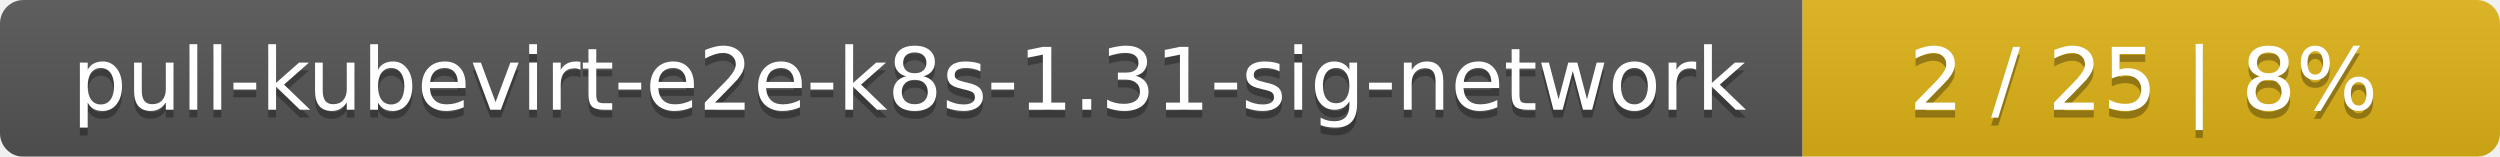
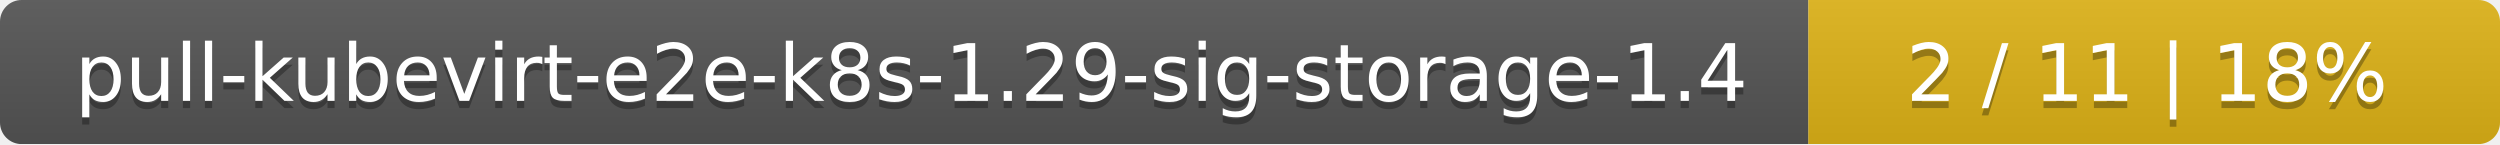
- <svg xmlns="http://www.w3.org/2000/svg" width="319" height="20">
+ <svg xmlns="http://www.w3.org/2000/svg" width="347" height="20">
  <linearGradient id="smooth" x2="0" y2="100%">
    <stop offset="0" stop-color="#bbb" stop-opacity=".1" />
    <stop offset="1" stop-opacity=".1" />
  </linearGradient>
  <mask id="round">
-     <rect width="319" height="20" rx="3" fill="#fff" />
+     <rect width="347" height="20" rx="3" fill="#fff" />
  </mask>
  <g mask="url(#round)">
-     <rect width="230" height="20" fill="#555" />
-     <rect x="230" width="89" height="20" fill="#dfb317" />
-     <rect width="319" height="20" fill="url(#smooth)" />
+     <rect width="251" height="20" fill="#555" />
+     <rect x="251" width="96" height="20" fill="#dfb317" />
+     <rect width="347" height="20" fill="url(#smooth)" />
  </g>
  <g fill="#fff" text-anchor="middle" font-family="DejaVu Sans,Verdana,Geneva,sans-serif" font-size="11">
-     <text x="116" y="15" fill="#010101" fill-opacity=".3">pull-kubevirt-e2e-k8s-1.31-sig-network</text>
-     <text x="116" y="14">pull-kubevirt-e2e-k8s-1.31-sig-network</text>
-     <text x="273.5" y="15" fill="#010101" fill-opacity=".3">2 / 25    |    8%</text>
-     <text x="273.5" y="14">2 / 25    |    8%</text>
+     <text x="126.5" y="15" fill="#010101" fill-opacity=".3">pull-kubevirt-e2e-k8s-1.29-sig-storage-1.4</text>
+     <text x="126.5" y="14">pull-kubevirt-e2e-k8s-1.29-sig-storage-1.4</text>
+     <text x="298" y="15" fill="#010101" fill-opacity=".3">2 / 11    |    18%</text>
+     <text x="298" y="14">2 / 11    |    18%</text>
  </g>
</svg>
